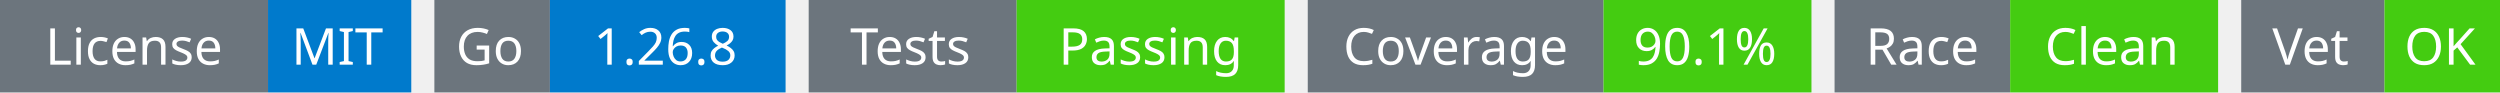
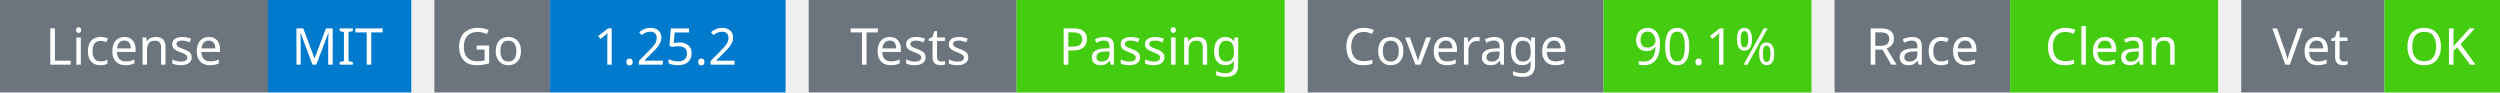
<svg xmlns="http://www.w3.org/2000/svg" width="541" height="20" viewBox="0 0 541 20">
  <g transform="translate(0, 0)">
    <rect x="0" y="0" width="58" height="20" fill="#6c757d" />
    <rect x="58" y="0" width="31" height="20" fill="#007acc" />
    <text x="29" y="14" text-anchor="middle" font-family="sans-serif" font-size="11" fill="white">License</text>
    <text x="73" y="14" text-anchor="middle" font-family="sans-serif" font-size="11" fill="white">MIT</text>
  </g>
  <g transform="translate(94, 0)">
    <rect x="0" y="0" width="25" height="20" fill="#6c757d" />
    <rect x="25" y="0" width="51" height="20" fill="#007acc" />
    <text x="12" y="14" text-anchor="middle" font-family="sans-serif" font-size="11" fill="white">Go</text>
-     <text x="50" y="14" text-anchor="middle" font-family="sans-serif" font-size="11" fill="white">1.26.8</text>
+     <text x="50" y="14" text-anchor="middle" font-family="sans-serif" font-size="11" fill="white">1.25.2</text>
  </g>
  <g transform="translate(175, 0)">
    <rect x="0" y="0" width="45" height="20" fill="#6c757d" />
    <rect x="45" y="0" width="58" height="20" fill="#4c1" />
    <text x="22" y="14" text-anchor="middle" font-family="sans-serif" font-size="11" fill="white">Tests</text>
    <text x="74" y="14" text-anchor="middle" font-family="sans-serif" font-size="11" fill="white">Passing</text>
  </g>
  <g transform="translate(283, 0)">
    <rect x="0" y="0" width="64" height="20" fill="#6c757d" />
    <rect x="64" y="0" width="45" height="20" fill="#4c1" />
    <text x="32" y="14" text-anchor="middle" font-family="sans-serif" font-size="11" fill="white">Coverage</text>
    <text x="86" y="14" text-anchor="middle" font-family="sans-serif" font-size="11" fill="white">90.1%</text>
  </g>
  <g transform="translate(397, 0)">
    <rect x="0" y="0" width="38" height="20" fill="#6c757d" />
    <rect x="38" y="0" width="45" height="20" fill="#4c1" />
    <text x="19" y="14" text-anchor="middle" font-family="sans-serif" font-size="11" fill="white">Race</text>
    <text x="60" y="14" text-anchor="middle" font-family="sans-serif" font-size="11" fill="white">Clean</text>
  </g>
  <g transform="translate(485, 0)">
    <rect x="0" y="0" width="31" height="20" fill="#6c757d" />
    <rect x="31" y="0" width="25" height="20" fill="#4c1" />
    <text x="15" y="14" text-anchor="middle" font-family="sans-serif" font-size="11" fill="white">Vet</text>
    <text x="43" y="14" text-anchor="middle" font-family="sans-serif" font-size="11" fill="white">OK</text>
  </g>
</svg>
